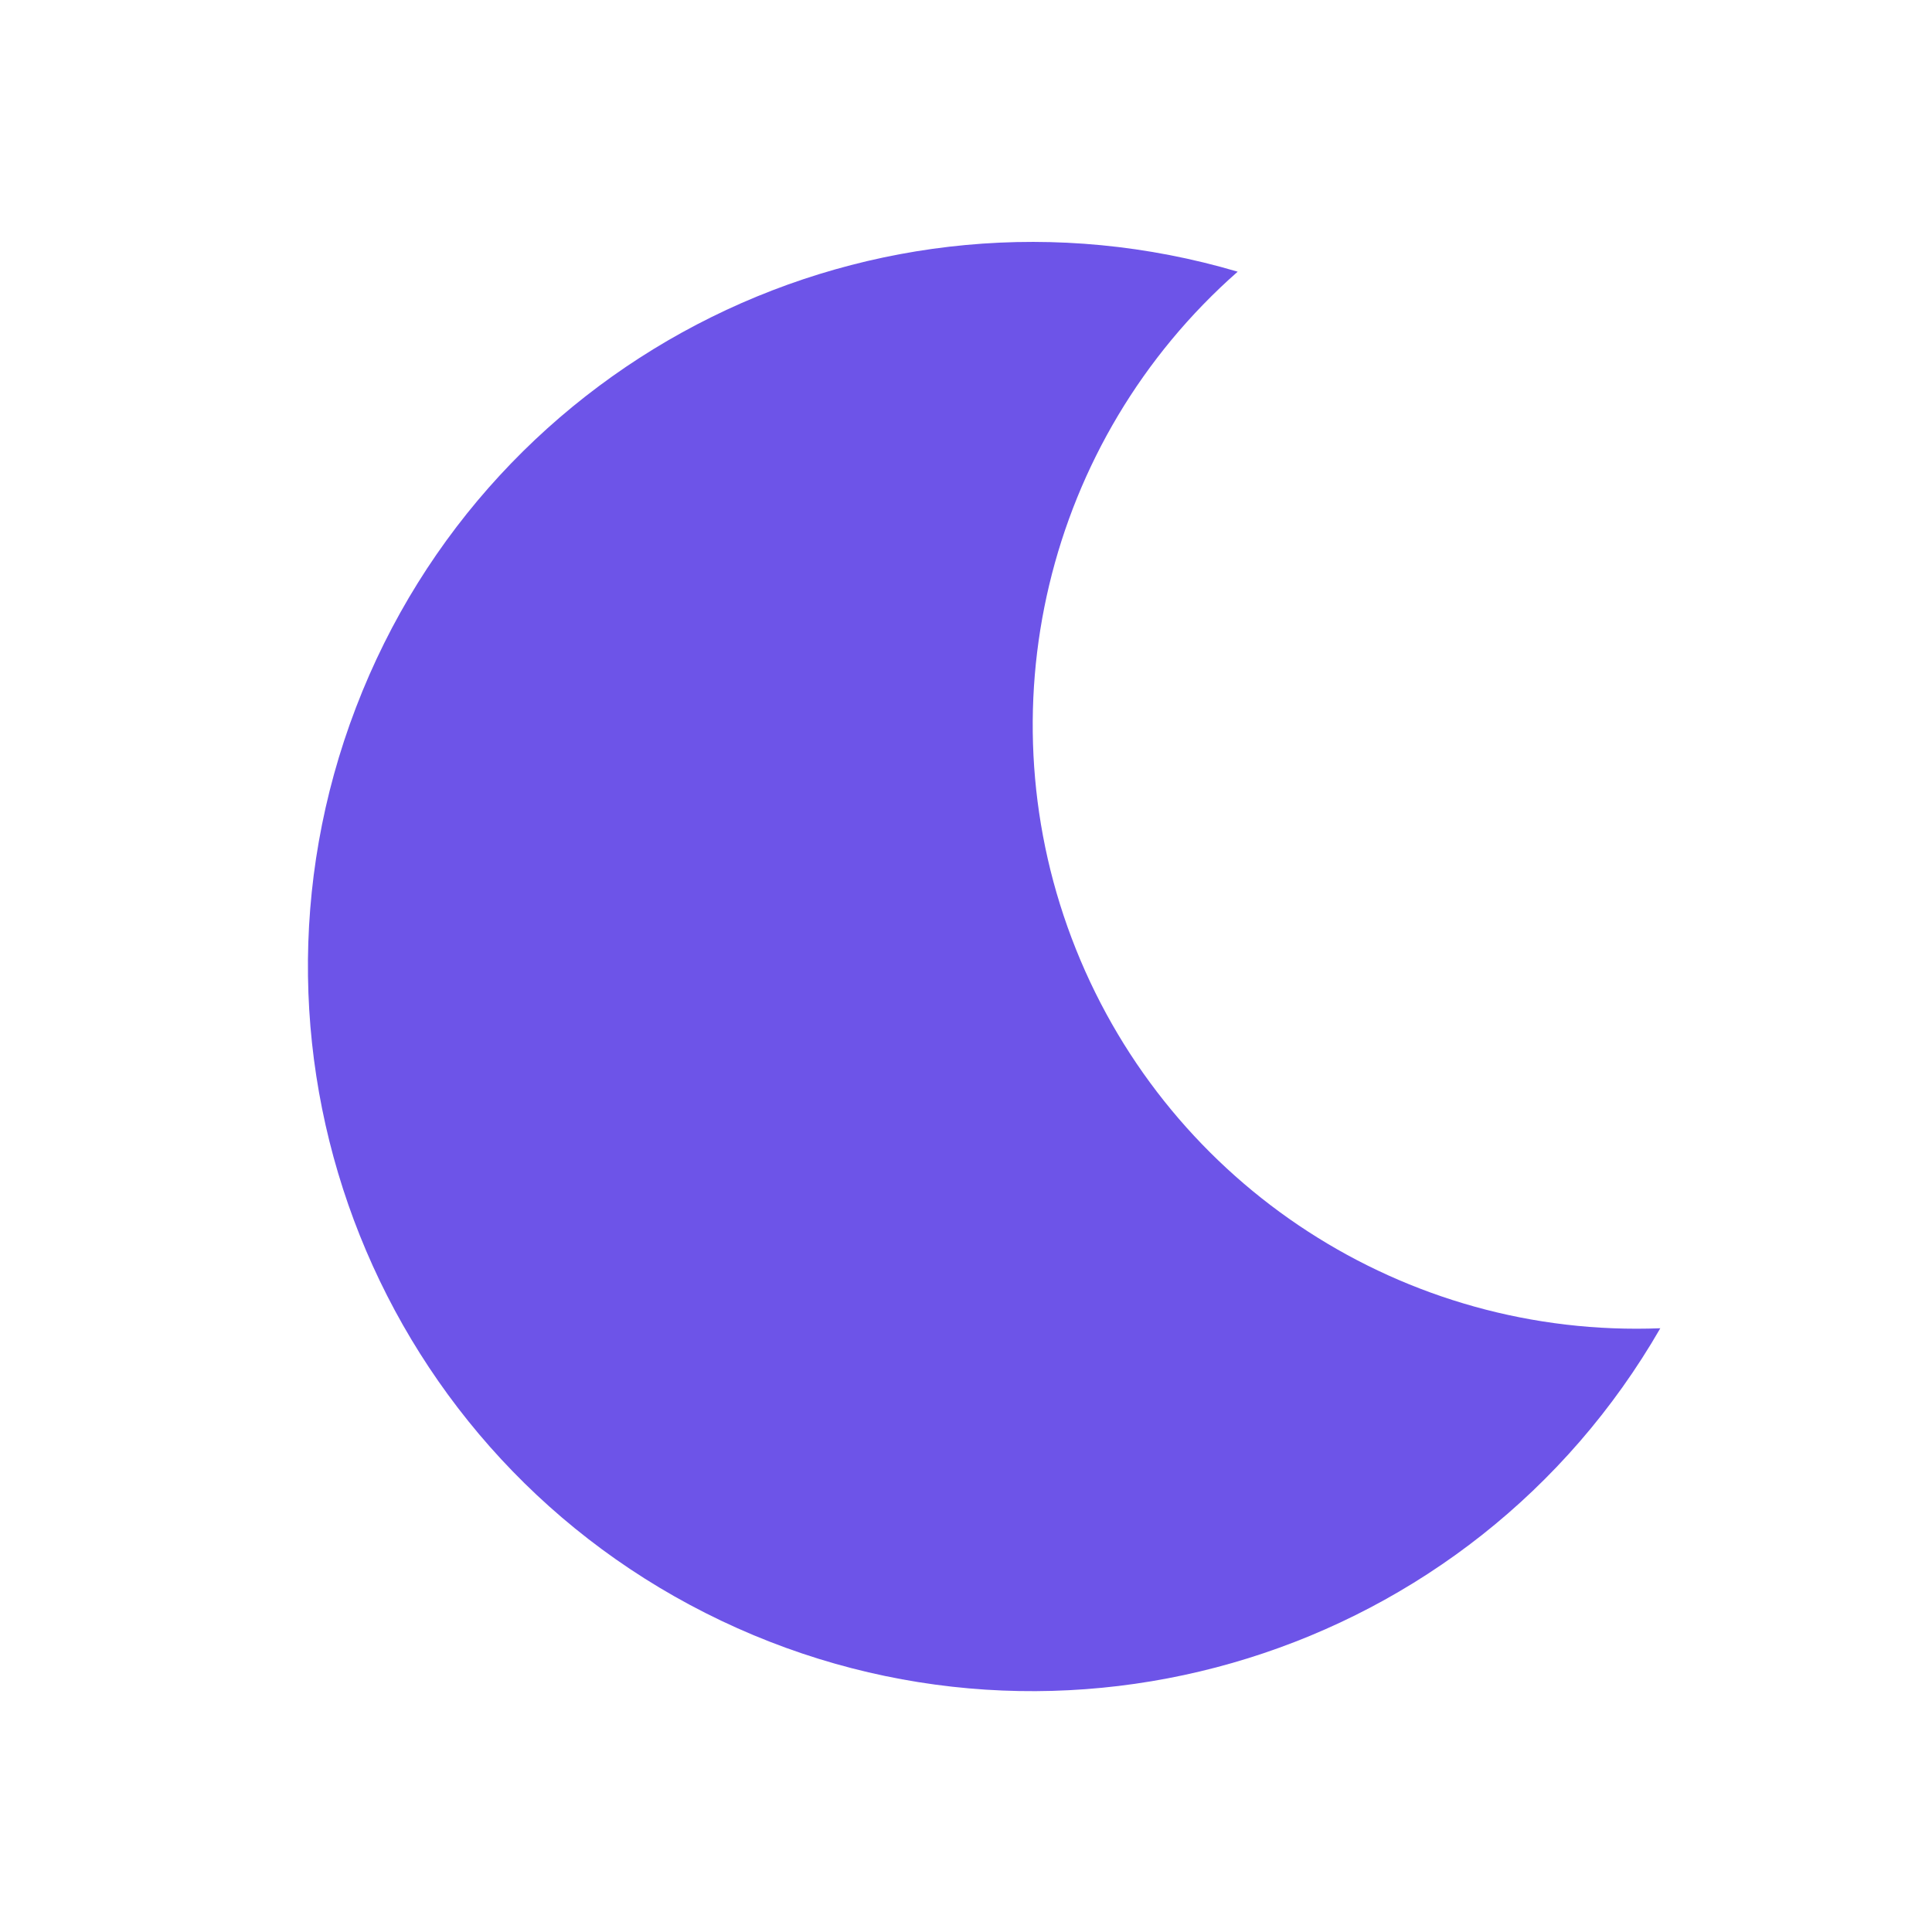
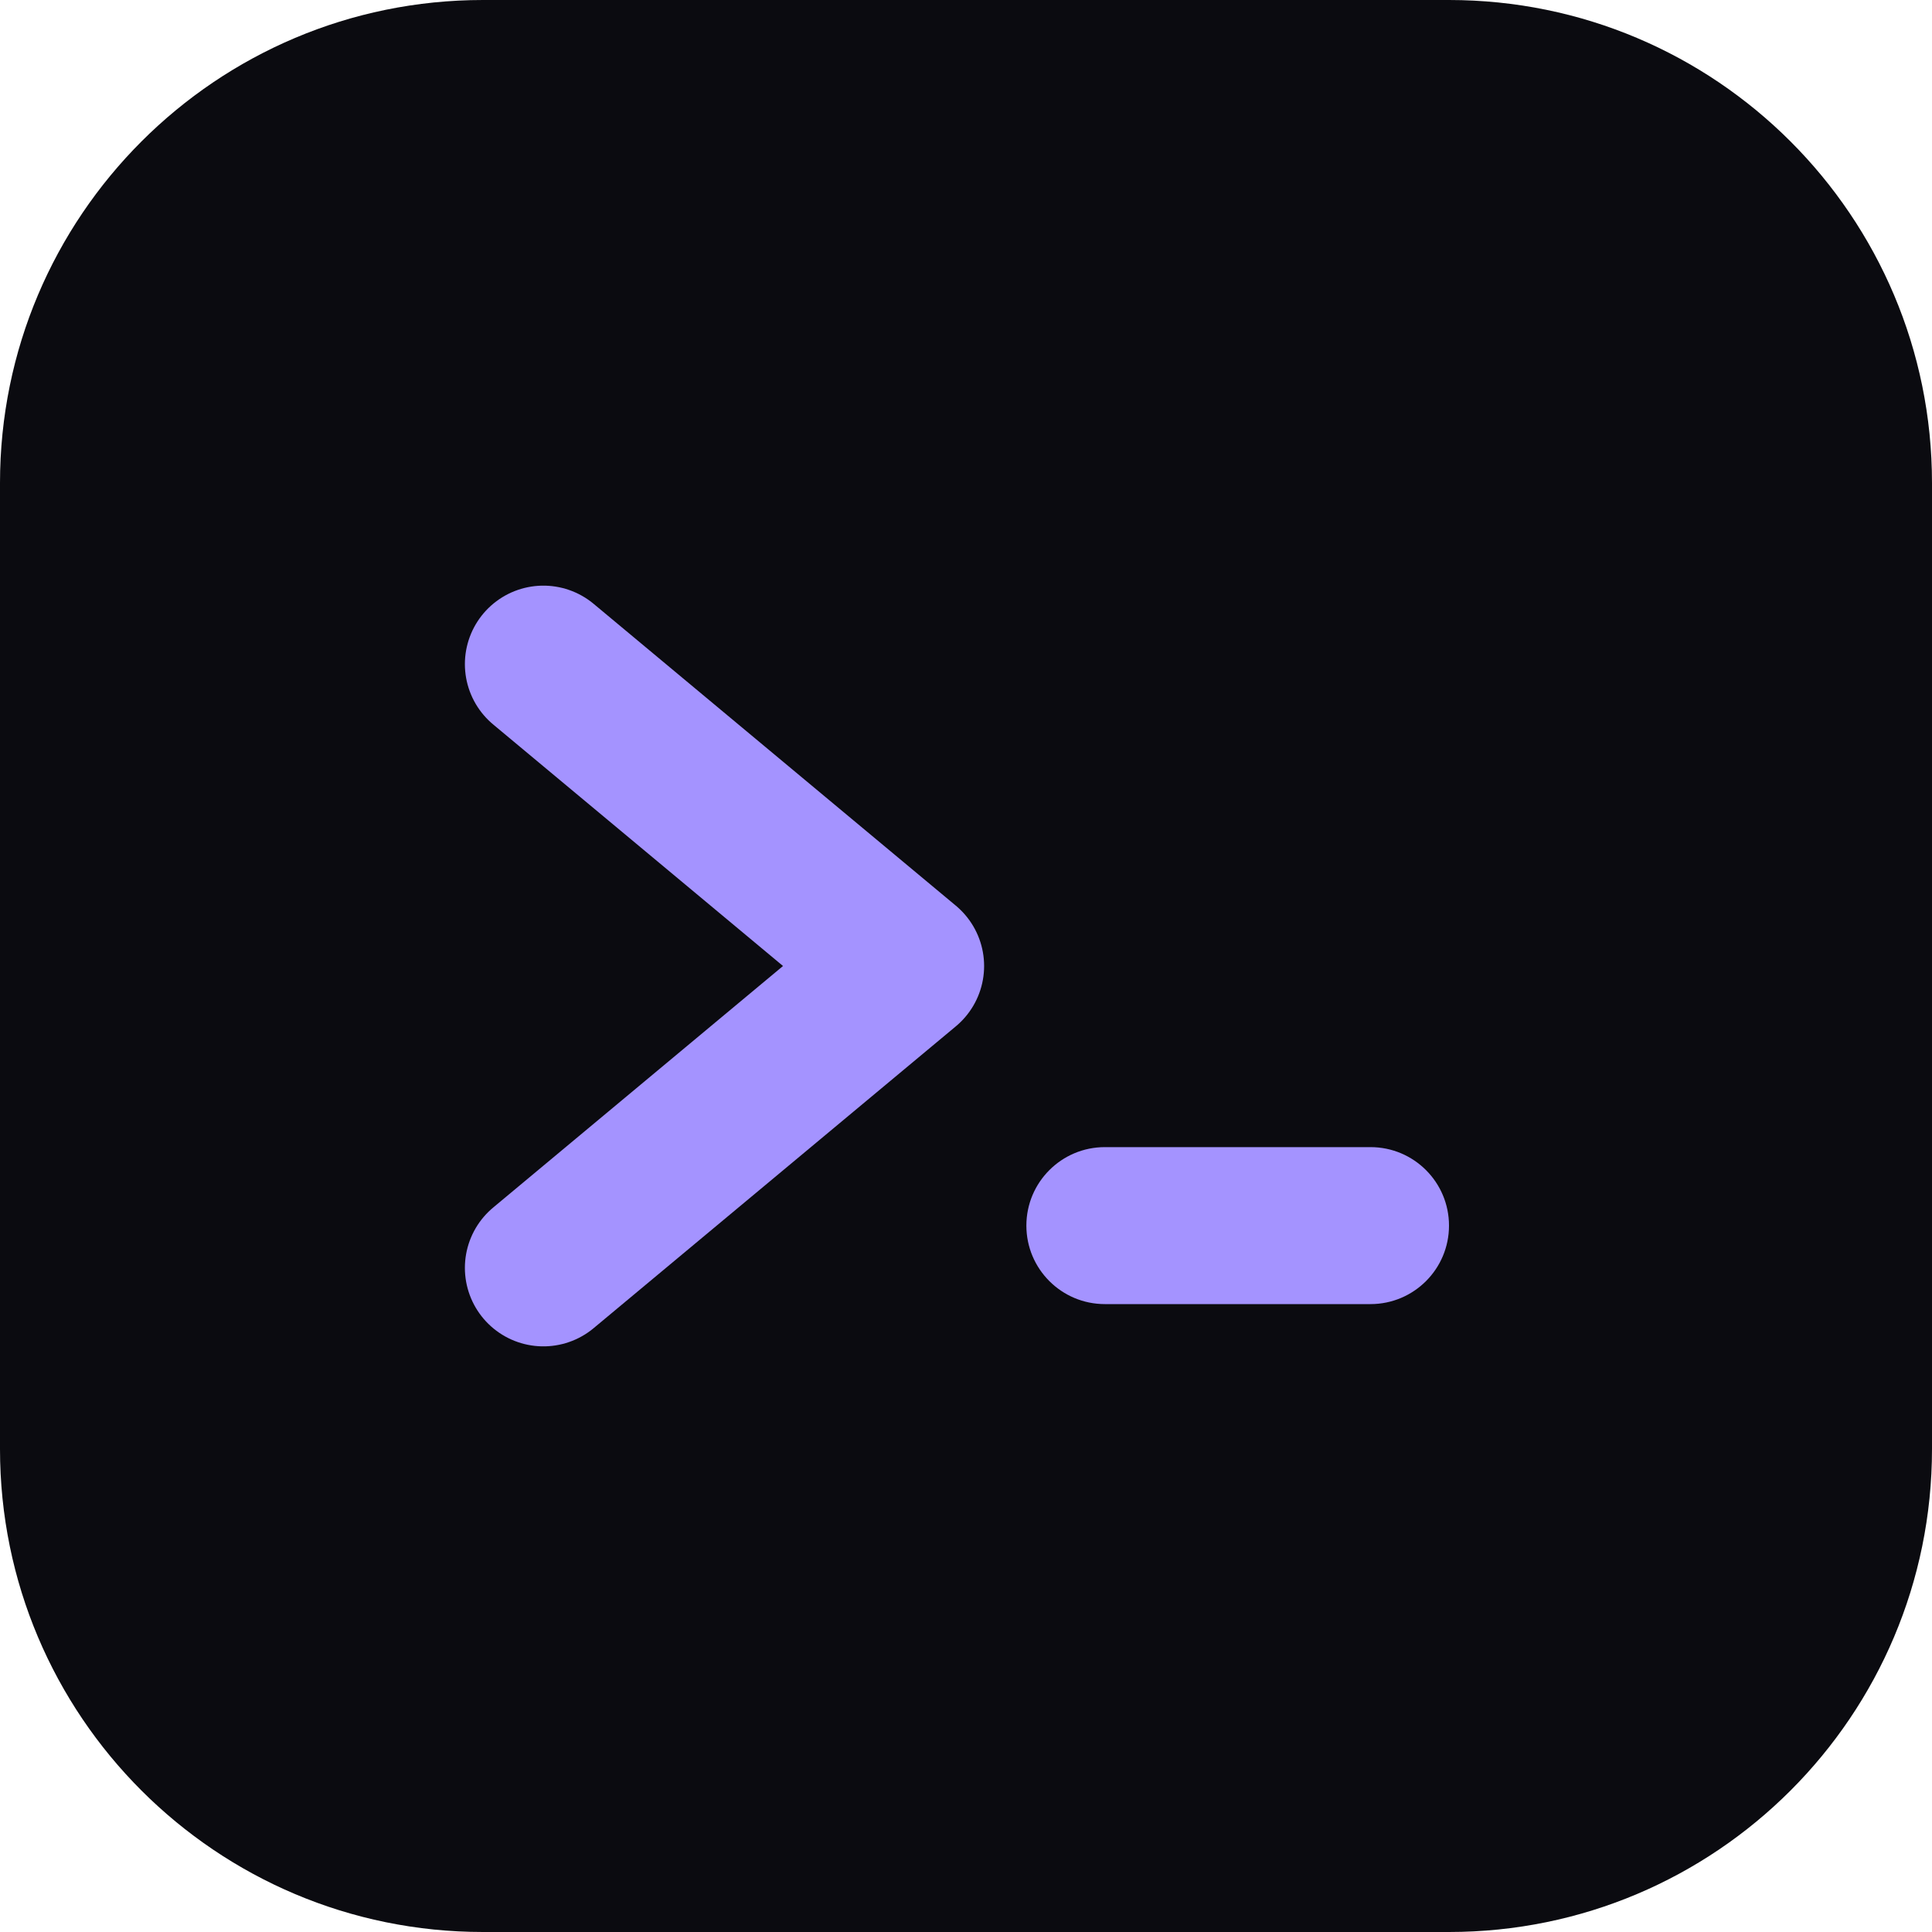
<svg xmlns="http://www.w3.org/2000/svg" viewBox="0 0 32 32">
-   <path fill="#6d54e8" d="M20.5 4.5A12 12 0 1 0 27.5 22 10 10 0 0 1 20.5 4.5Z" />
+   <rect width="32" height="32" rx="8" fill="#0b0b10" />
+   <path d="M9 11l6 5-6 5" fill="none" stroke="#a493ff" stroke-width="2.6" stroke-linecap="round" stroke-linejoin="round" />
+   <rect x="17" y="19" width="7" height="2.6" rx="1.3" fill="#a493ff" />
</svg>
